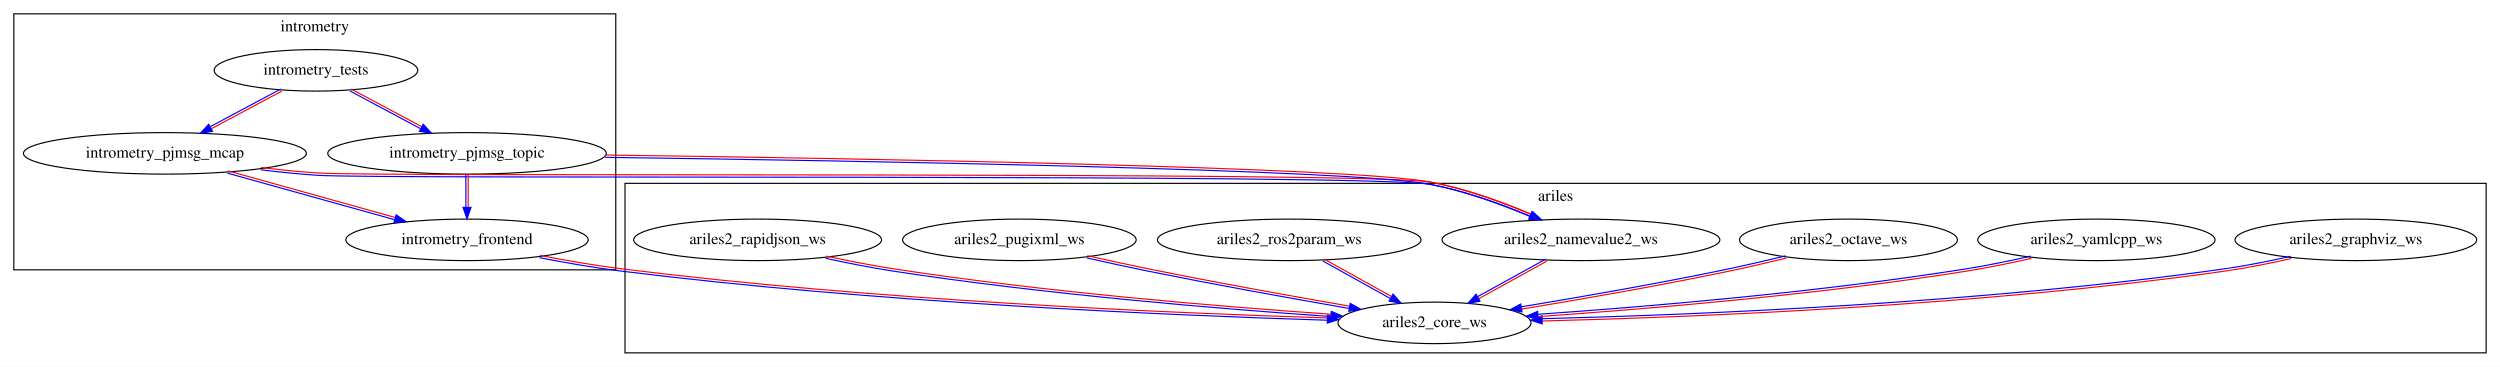
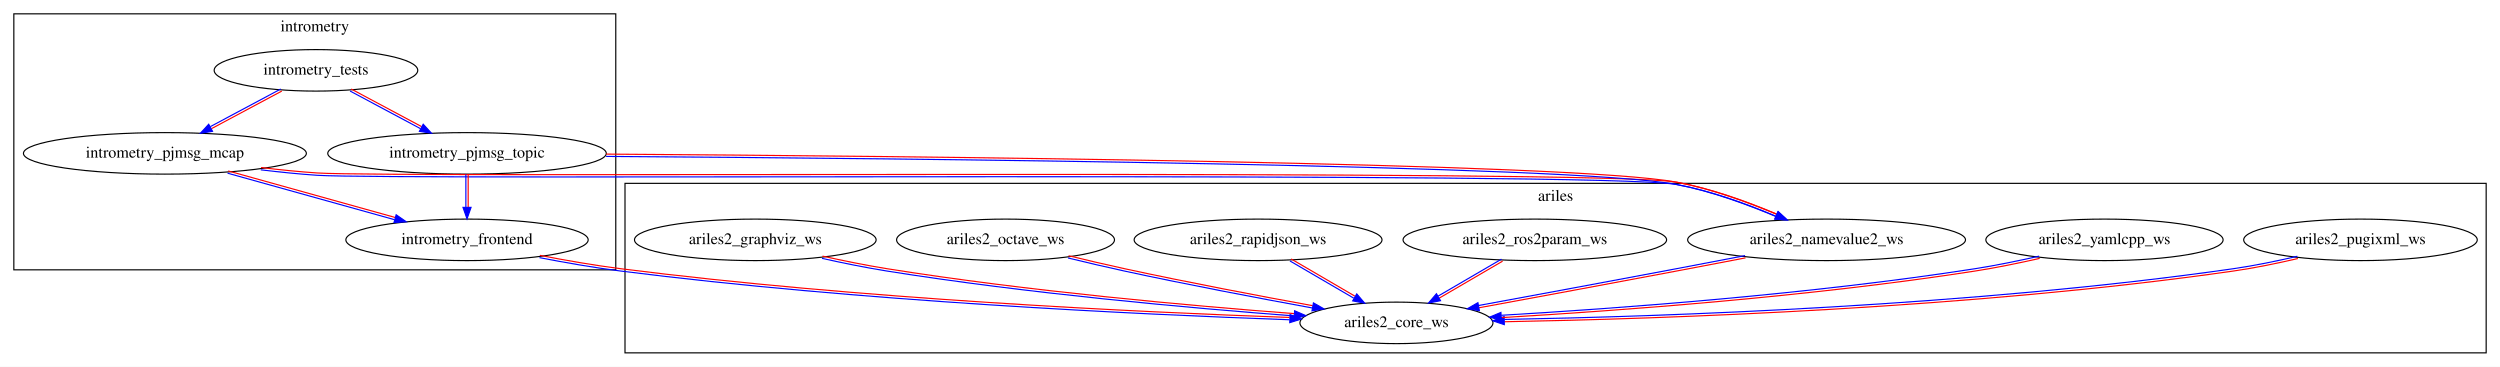
<svg xmlns="http://www.w3.org/2000/svg" xmlns:xlink="http://www.w3.org/1999/xlink" width="2168pt" height="318pt" viewBox="0.00 0.00 2168.00 318.00">
  <g id="graph0" class="graph" transform="scale(1 1) rotate(0) translate(4 314)">
    <polygon fill="white" stroke="transparent" points="-4,4 -4,-314 2164,-314 2164,4 -4,4" />
    <g id="clust1" class="cluster">
      <polygon fill="none" stroke="black" points="8,-80 8,-302 530,-302 530,-80 8,-80" />
      <text text-anchor="middle" x="269" y="-286.8" font-family="Times,serif" font-size="14.00">intrometry</text>
    </g>
    <g id="clust2" class="cluster">
      <polygon fill="none" stroke="black" points="538,-8 538,-155 2152,-155 2152,-8 538,-8" />
      <text text-anchor="middle" x="1345" y="-139.8" font-family="Times,serif" font-size="14.00">ariles</text>
    </g>
    <g id="node1" class="node">
      <g id="a_node1">
        <a xlink:href="../intrometry_tests/index.html" xlink:title="intrometry_tests">
          <ellipse fill="none" stroke="black" cx="270" cy="-253" rx="88.28" ry="18" />
          <text text-anchor="middle" x="270" y="-249.3" font-family="Times,serif" font-size="14.00">intrometry_tests</text>
        </a>
      </g>
    </g>
-     <g id="node3" class="node">
-       <g id="a_node3">
+     <g id="node2" class="node">
+       <g id="a_node2">
        <a xlink:href="../intrometry_pjmsg_mcap/index.html" xlink:title="intrometry_pjmsg_mcap">
          <ellipse fill="none" stroke="black" cx="139" cy="-181" rx="122.68" ry="18" />
          <text text-anchor="middle" x="139" y="-177.3" font-family="Times,serif" font-size="14.00">intrometry_pjmsg_mcap</text>
        </a>
      </g>
    </g>
    <g id="edge1" class="edge">
      <path fill="none" stroke="#0000ff" d="M239.47,-236.82C221.35,-227.14 198.03,-214.68 178.38,-204.18" />
      <path fill="none" stroke="#ff0000" d="M240.42,-235.06C222.29,-225.37 198.98,-212.91 179.32,-202.41" />
      <polygon fill="#0000ff" stroke="#0000ff" points="180.29,-200.1 169.82,-198.47 176.99,-206.27 180.29,-200.1" />
    </g>
-     <g id="node4" class="node">
-       <g id="a_node4">
+     <g id="node3" class="node">
+       <g id="a_node3">
        <a xlink:href="../intrometry_pjmsg_topic/index.html" xlink:title="intrometry_pjmsg_topic">
          <ellipse fill="none" stroke="black" cx="401" cy="-181" rx="120.78" ry="18" />
          <text text-anchor="middle" x="401" y="-177.3" font-family="Times,serif" font-size="14.00">intrometry_pjmsg_topic</text>
        </a>
      </g>
    </g>
    <g id="edge2" class="edge">
      <path fill="none" stroke="#0000ff" d="M299.58,-235.06C317.71,-225.37 341.02,-212.91 360.68,-202.41" />
      <path fill="none" stroke="#ff0000" d="M300.53,-236.82C318.65,-227.14 341.97,-214.68 361.62,-204.18" />
      <polygon fill="#0000ff" stroke="#0000ff" points="363.01,-206.27 370.18,-198.47 359.71,-200.1 363.01,-206.27" />
    </g>
-     <g id="node2" class="node">
-       <g id="a_node2">
+     <g id="node4" class="node">
+       <g id="a_node4">
        <a xlink:href="../intrometry_frontend/index.html" xlink:title="intrometry_frontend">
          <ellipse fill="none" stroke="black" cx="401" cy="-106" rx="105.08" ry="18" />
          <text text-anchor="middle" x="401" y="-102.3" font-family="Times,serif" font-size="14.00">intrometry_frontend</text>
        </a>
      </g>
    </g>
-     <g id="node6" class="node">
-       <g id="a_node6">
-         <a xlink:href="../ariles2_core_ws/index.html" xlink:title="ariles2_core_ws">
-           <ellipse fill="none" stroke="black" cx="1240" cy="-34" rx="83.69" ry="18" />
-           <text text-anchor="middle" x="1240" y="-30.3" font-family="Times,serif" font-size="14.00">ariles2_core_ws</text>
-         </a>
-       </g>
-     </g>
-     <g id="edge7" class="edge">
-       <path fill="none" stroke="#0000ff" d="M463.82,-90.54C485.88,-86.26 510.87,-81.89 533.88,-79.01 752.49,-51.6 1011.3,-40.51 1146.73,-36.32" />
-       <path fill="none" stroke="#ff0000" d="M464.2,-92.51C486.23,-88.23 511.21,-83.86 534.12,-80.99 752.58,-53.6 1011.38,-42.51 1146.79,-38.32" />
-       <polygon fill="#0000ff" stroke="#0000ff" points="1147.2,-40.81 1157.09,-37 1146.99,-33.81 1147.2,-40.81" />
-     </g>
-     <g id="edge5" class="edge">
+     <g id="edge6" class="edge">
      <path fill="none" stroke="#0000ff" d="M193.34,-163.82C235.58,-152.05 294.12,-135.74 338.24,-123.45" />
      <path fill="none" stroke="#ff0000" d="M193.87,-165.75C236.12,-153.98 294.66,-137.67 338.77,-125.38" />
      <polygon fill="#0000ff" stroke="#0000ff" points="339.56,-127.75 348.25,-121.7 337.68,-121.01 339.56,-127.75" />
    </g>
-     <g id="node7" class="node">
-       <g id="a_node7">
+     <g id="node5" class="node">
+       <g id="a_node5">
        <a xlink:href="../ariles2_namevalue2_ws/index.html" xlink:title="ariles2_namevalue2_ws">
-           <ellipse fill="none" stroke="black" cx="1367" cy="-106" rx="120.48" ry="18" />
-           <text text-anchor="middle" x="1367" y="-102.3" font-family="Times,serif" font-size="14.00">ariles2_namevalue2_ws</text>
+           <ellipse fill="none" stroke="black" cx="1580" cy="-106" rx="120.48" ry="18" />
+           <text text-anchor="middle" x="1580" y="-102.3" font-family="Times,serif" font-size="14.00">ariles2_namevalue2_ws</text>
        </a>
      </g>
    </g>
-     <g id="edge6" class="edge">
-       <path fill="none" stroke="#0000ff" d="M222.17,-166.74C238.32,-164.8 255.11,-163.08 270.93,-162 324.55,-158.34 1184.21,-163.66 1236.82,-154.02 1266.43,-148.61 1298.33,-136.93 1323.04,-126.47" />
-       <path fill="none" stroke="#ff0000" d="M222.41,-168.73C238.52,-166.79 255.31,-165.07 271.07,-164 324.54,-160.34 1184.2,-165.66 1237.18,-155.98 1267.12,-150.49 1299.02,-138.81 1323.82,-128.31" />
-       <polygon fill="#0000ff" stroke="#0000ff" points="1325.1,-130.48 1332.88,-123.3 1322.32,-124.06 1325.1,-130.48" />
+     <g id="edge5" class="edge">
+       <path fill="none" stroke="#0000ff" d="M222.17,-166.72C238.32,-164.78 255.11,-163.07 270.93,-162 336.36,-157.59 1385.57,-165.74 1449.82,-154.02 1479.43,-148.64 1511.34,-136.95 1536.04,-126.49" />
+       <path fill="none" stroke="#ff0000" d="M222.41,-168.71C238.52,-166.77 255.31,-165.06 271.07,-164 336.34,-159.59 1385.55,-167.74 1450.18,-155.98 1480.12,-150.51 1512.02,-138.83 1536.82,-128.33" />
+       <polygon fill="#0000ff" stroke="#0000ff" points="1538.1,-130.5 1545.89,-123.31 1535.32,-124.08 1538.1,-130.5" />
    </g>
    <g id="edge3" class="edge">
      <path fill="none" stroke="#0000ff" d="M400,-162.7C400,-154.25 400,-143.87 400,-134.37" />
      <path fill="none" stroke="#ff0000" d="M402,-162.7C402,-154.25 402,-143.87 402,-134.37" />
      <polygon fill="#0000ff" stroke="#0000ff" points="404.5,-134.18 401,-124.18 397.5,-134.18 404.5,-134.18" />
    </g>
    <g id="edge4" class="edge">
-       <path fill="none" stroke="#0000ff" d="M520.88,-177.56C735.36,-174.66 1168.79,-167.24 1236.81,-154.02 1266.16,-148.33 1297.82,-136.76 1322.47,-126.44" />
-       <path fill="none" stroke="#ff0000" d="M520.9,-179.56C735.39,-176.66 1168.82,-169.24 1237.19,-155.98 1266.85,-150.21 1298.51,-138.64 1323.24,-128.28" />
-       <polygon fill="#0000ff" stroke="#0000ff" points="1324.48,-130.47 1332.3,-123.32 1321.73,-124.04 1324.48,-130.47" />
+       <path fill="none" stroke="#0000ff" d="M521.58,-178.36C777.94,-176.67 1361.08,-170.98 1449.81,-154.02 1479.28,-148.4 1511.06,-136.77 1535.75,-126.4" />
+       <path fill="none" stroke="#ff0000" d="M521.59,-180.36C777.96,-178.67 1361.1,-172.98 1450.19,-155.98 1479.97,-150.28 1511.75,-138.65 1536.52,-128.24" />
+       <polygon fill="#0000ff" stroke="#0000ff" points="1537.78,-130.42 1545.58,-123.26 1535.01,-123.99 1537.78,-130.42" />
    </g>
-     <g id="node5" class="node">
-       <g id="a_node5">
+     <g id="node8" class="node">
+       <g id="a_node8">
+         <a xlink:href="../ariles2_core_ws/index.html" xlink:title="ariles2_core_ws">
+           <ellipse fill="none" stroke="black" cx="1207" cy="-34" rx="83.69" ry="18" />
+           <text text-anchor="middle" x="1207" y="-30.3" font-family="Times,serif" font-size="14.00">ariles2_core_ws</text>
+         </a>
+       </g>
+     </g>
+     <g id="edge7" class="edge">
+       <path fill="none" stroke="#0000ff" d="M463.82,-90.58C485.89,-86.3 510.87,-81.93 533.87,-79.01 740.23,-52.81 984.14,-41.3 1114.24,-36.71" />
+       <path fill="none" stroke="#ff0000" d="M464.2,-92.55C486.23,-88.27 511.21,-83.9 534.13,-80.99 740.32,-54.81 984.23,-43.3 1114.31,-38.71" />
+       <polygon fill="#0000ff" stroke="#0000ff" points="1114.72,-41.2 1124.59,-37.35 1114.48,-34.2 1114.72,-41.2" />
+     </g>
+     <g id="edge13" class="edge">
+       <path fill="none" stroke="#0000ff" d="M1509.32,-92.34C1490.03,-88.63 1469.12,-84.63 1449.81,-80.98 1392.15,-70.1 1326.74,-58 1278.33,-49.09" />
+       <path fill="none" stroke="#ff0000" d="M1509.7,-90.37C1490.41,-86.66 1469.5,-82.66 1450.19,-79.02 1392.52,-68.13 1327.11,-56.03 1278.69,-47.13" />
+       <polygon fill="#0000ff" stroke="#0000ff" points="1278.91,-44.62 1268.44,-46.26 1277.64,-51.51 1278.91,-44.62" />
+     </g>
+     <g id="node6" class="node">
+       <g id="a_node6">
+         <a xlink:href="../ariles2_ros2param_ws/index.html" xlink:title="ariles2_ros2param_ws">
+           <ellipse fill="none" stroke="black" cx="1327" cy="-106" rx="114.28" ry="18" />
+           <text text-anchor="middle" x="1327" y="-102.3" font-family="Times,serif" font-size="14.00">ariles2_ros2param_ws</text>
+         </a>
+       </g>
+     </g>
+     <g id="edge9" class="edge">
+       <path fill="none" stroke="#0000ff" d="M1298.06,-89.27C1281.65,-79.7 1260.84,-67.56 1243.21,-57.28" />
+       <path fill="none" stroke="#ff0000" d="M1299.07,-87.55C1282.66,-77.98 1261.85,-65.84 1244.22,-55.55" />
+       <polygon fill="#0000ff" stroke="#0000ff" points="1245.22,-53.24 1234.82,-51.23 1241.69,-59.29 1245.22,-53.24" />
+     </g>
+     <g id="node7" class="node">
+       <g id="a_node7">
+         <a xlink:href="../ariles2_rapidjson_ws/index.html" xlink:title="ariles2_rapidjson_ws">
+           <ellipse fill="none" stroke="black" cx="1087" cy="-106" rx="107.48" ry="18" />
+           <text text-anchor="middle" x="1087" y="-102.3" font-family="Times,serif" font-size="14.00">ariles2_rapidjson_ws</text>
+         </a>
+       </g>
+     </g>
+     <g id="edge10" class="edge">
+       <path fill="none" stroke="#0000ff" d="M1114.63,-87.72C1131.15,-78.09 1152.2,-65.81 1169.99,-55.43" />
+       <path fill="none" stroke="#ff0000" d="M1115.64,-89.45C1132.16,-79.82 1153.21,-67.53 1171,-57.16" />
+       <polygon fill="#0000ff" stroke="#0000ff" points="1172.58,-59.13 1179.46,-51.07 1169.05,-53.08 1172.58,-59.13" />
+     </g>
+     <g id="node9" class="node">
+       <g id="a_node9">
        <a xlink:href="../ariles2_octave_ws/index.html" xlink:title="ariles2_octave_ws">
-           <ellipse fill="none" stroke="black" cx="1599" cy="-106" rx="94.48" ry="18" />
-           <text text-anchor="middle" x="1599" y="-102.3" font-family="Times,serif" font-size="14.00">ariles2_octave_ws</text>
+           <ellipse fill="none" stroke="black" cx="868" cy="-106" rx="94.48" ry="18" />
+           <text text-anchor="middle" x="868" y="-102.3" font-family="Times,serif" font-size="14.00">ariles2_octave_ws</text>
        </a>
      </g>
    </g>
    <g id="edge12" class="edge">
-       <path fill="none" stroke="#0000ff" d="M1544.65,-92.15C1528.94,-88.32 1511.71,-84.31 1495.8,-80.98 1435.37,-68.35 1366.38,-56.36 1315.27,-47.94" />
-       <path fill="none" stroke="#ff0000" d="M1545.13,-90.21C1529.4,-86.37 1512.17,-82.36 1496.2,-79.02 1435.71,-66.38 1366.72,-54.39 1315.6,-45.97" />
-       <polygon fill="#0000ff" stroke="#0000ff" points="1315.89,-43.48 1305.46,-45.32 1314.76,-50.39 1315.89,-43.48" />
+       <path fill="none" stroke="#0000ff" d="M922.17,-90.29C937.83,-86.48 954.94,-82.45 970.79,-79.02 1025.31,-67.22 1087.25,-55.47 1134.01,-46.93" />
+       <path fill="none" stroke="#ff0000" d="M922.64,-92.23C938.29,-88.43 955.4,-84.4 971.21,-80.98 1025.69,-69.18 1087.63,-57.43 1134.36,-48.9" />
+       <polygon fill="#0000ff" stroke="#0000ff" points="1135.01,-51.33 1144.22,-46.09 1133.76,-44.44 1135.01,-51.33" />
    </g>
-     <g id="edge13" class="edge">
-       <path fill="none" stroke="#0000ff" d="M1336.42,-89.29C1318.77,-79.56 1296.31,-67.18 1277.45,-56.79" />
-       <path fill="none" stroke="#ff0000" d="M1337.39,-87.54C1319.74,-77.81 1297.27,-65.43 1278.42,-55.03" />
-       <polygon fill="#0000ff" stroke="#0000ff" points="1279.45,-52.75 1269.01,-50.99 1276.08,-58.88 1279.45,-52.75" />
-     </g>
-     <g id="node8" class="node">
-       <g id="a_node8">
-         <a xlink:href="../ariles2_ros2param_ws/index.html" xlink:title="ariles2_ros2param_ws">
-           <ellipse fill="none" stroke="black" cx="1114" cy="-106" rx="114.28" ry="18" />
-           <text text-anchor="middle" x="1114" y="-102.3" font-family="Times,serif" font-size="14.00">ariles2_ros2param_ws</text>
+     <g id="node10" class="node">
+       <g id="a_node10">
+         <a xlink:href="../ariles2_graphviz_ws/index.html" xlink:title="ariles2_graphviz_ws">
+           <ellipse fill="none" stroke="black" cx="651" cy="-106" rx="104.78" ry="18" />
+           <text text-anchor="middle" x="651" y="-102.3" font-family="Times,serif" font-size="14.00">ariles2_graphviz_ws</text>
        </a>
      </g>
    </g>
-     <g id="edge9" class="edge">
-       <path fill="none" stroke="#0000ff" d="M1143.06,-87.71C1160.56,-77.99 1182.91,-65.57 1201.7,-55.14" />
-       <path fill="none" stroke="#ff0000" d="M1144.03,-89.46C1161.53,-79.74 1183.89,-67.32 1202.67,-56.88" />
-       <polygon fill="#0000ff" stroke="#0000ff" points="1204.04,-58.98 1211.08,-51.07 1200.64,-52.86 1204.04,-58.98" />
+     <g id="edge14" class="edge">
+       <path fill="none" stroke="#0000ff" d="M708.83,-89.95C726.71,-85.98 746.49,-81.95 764.84,-79.01 886.65,-59.52 1028.68,-46.83 1118.21,-40.04" />
+       <path fill="none" stroke="#ff0000" d="M709.26,-91.9C727.11,-87.94 746.89,-83.91 765.16,-80.99 886.83,-61.52 1028.86,-48.82 1118.37,-42.03" />
+       <polygon fill="#0000ff" stroke="#0000ff" points="1118.69,-44.51 1128.4,-40.27 1118.17,-37.53 1118.69,-44.51" />
    </g>
-     <g id="node9" class="node">
-       <g id="a_node9">
+     <g id="node11" class="node">
+       <g id="a_node11">
        <a xlink:href="../ariles2_pugixml_ws/index.html" xlink:title="ariles2_pugixml_ws">
-           <ellipse fill="none" stroke="black" cx="880" cy="-106" rx="101.28" ry="18" />
-           <text text-anchor="middle" x="880" y="-102.3" font-family="Times,serif" font-size="14.00">ariles2_pugixml_ws</text>
+           <ellipse fill="none" stroke="black" cx="2043" cy="-106" rx="101.28" ry="18" />
+           <text text-anchor="middle" x="2043" y="-102.3" font-family="Times,serif" font-size="14.00">ariles2_pugixml_ws</text>
        </a>
      </g>
    </g>
    <g id="edge11" class="edge">
-       <path fill="none" stroke="#0000ff" d="M938.44,-90.32C955.31,-86.51 973.75,-82.48 990.8,-79.02 1049.53,-67.11 1116.34,-55.12 1165.97,-46.51" />
-       <path fill="none" stroke="#ff0000" d="M938.88,-92.27C955.74,-88.47 974.18,-84.43 991.2,-80.98 1049.88,-69.07 1116.69,-57.09 1166.31,-48.48" />
-       <polygon fill="#0000ff" stroke="#0000ff" points="1166.89,-50.92 1176.15,-45.77 1165.7,-44.02 1166.89,-50.92" />
-     </g>
-     <g id="node10" class="node">
-       <g id="a_node10">
-         <a xlink:href="../ariles2_rapidjson_ws/index.html" xlink:title="ariles2_rapidjson_ws">
-           <ellipse fill="none" stroke="black" cx="653" cy="-106" rx="107.48" ry="18" />
-           <text text-anchor="middle" x="653" y="-102.3" font-family="Times,serif" font-size="14.00">ariles2_rapidjson_ws</text>
-         </a>
-       </g>
-     </g>
-     <g id="edge10" class="edge">
-       <path fill="none" stroke="#0000ff" d="M712.06,-89.97C730.5,-85.98 750.92,-81.93 769.85,-79.01 901.43,-58.73 1055.14,-46.07 1150.03,-39.52" />
-       <path fill="none" stroke="#ff0000" d="M712.49,-91.93C730.89,-87.94 751.31,-83.89 770.15,-80.99 901.59,-60.72 1055.31,-48.06 1150.17,-41.52" />
-       <polygon fill="#0000ff" stroke="#0000ff" points="1150.5,-44 1160.24,-39.83 1150.02,-37.02 1150.5,-44" />
-     </g>
-     <g id="node11" class="node">
-       <g id="a_node11">
-         <a xlink:href="../ariles2_graphviz_ws/index.html" xlink:title="ariles2_graphviz_ws">
-           <ellipse fill="none" stroke="black" cx="2039" cy="-106" rx="104.78" ry="18" />
-           <text text-anchor="middle" x="2039" y="-102.3" font-family="Times,serif" font-size="14.00">ariles2_graphviz_ws</text>
-         </a>
-       </g>
-     </g>
-     <g id="edge14" class="edge">
-       <path fill="none" stroke="#0000ff" d="M1982.47,-91.75C1964.49,-87.68 1944.4,-83.63 1925.86,-80.99 1715.51,-50.99 1465.83,-40.96 1333.4,-37.63" />
-       <path fill="none" stroke="#ff0000" d="M1982.91,-89.8C1964.88,-85.72 1944.8,-81.67 1926.14,-79.01 1715.59,-49 1465.91,-38.96 1333.45,-35.63" />
-       <polygon fill="#0000ff" stroke="#0000ff" points="1333.4,-33.13 1323.31,-36.38 1333.23,-40.13 1333.4,-33.13" />
+       <path fill="none" stroke="#0000ff" d="M1988.27,-91.76C1970.69,-87.66 1951.02,-83.6 1932.86,-80.99 1707.51,-48.61 1439.37,-39.52 1300.62,-36.98" />
+       <path fill="none" stroke="#ff0000" d="M1988.72,-89.81C1971.1,-85.7 1951.42,-81.64 1933.14,-79.01 1707.58,-46.61 1439.44,-37.52 1300.66,-34.98" />
+       <polygon fill="#0000ff" stroke="#0000ff" points="1300.53,-32.48 1290.47,-35.8 1300.4,-39.48 1300.53,-32.48" />
    </g>
    <g id="node12" class="node">
      <g id="a_node12">
        <a xlink:href="../ariles2_yamlcpp_ws/index.html" xlink:title="ariles2_yamlcpp_ws">
-           <ellipse fill="none" stroke="black" cx="1814" cy="-106" rx="102.88" ry="18" />
-           <text text-anchor="middle" x="1814" y="-102.3" font-family="Times,serif" font-size="14.00">ariles2_yamlcpp_ws</text>
+           <ellipse fill="none" stroke="black" cx="1821" cy="-106" rx="102.88" ry="18" />
+           <text text-anchor="middle" x="1821" y="-102.3" font-family="Times,serif" font-size="14.00">ariles2_yamlcpp_ws</text>
        </a>
      </g>
    </g>
    <g id="edge8" class="edge">
-       <path fill="none" stroke="#0000ff" d="M1757.06,-91.9C1739.45,-87.91 1719.9,-83.87 1701.84,-80.99 1573.31,-60.46 1422.96,-47.92 1329.58,-41.46" />
-       <path fill="none" stroke="#ff0000" d="M1757.5,-89.95C1739.86,-85.95 1720.3,-81.91 1702.16,-79.01 1573.47,-58.47 1423.12,-45.92 1329.72,-39.47" />
-       <polygon fill="#0000ff" stroke="#0000ff" points="1329.89,-36.97 1319.68,-39.78 1329.41,-43.96 1329.89,-36.97" />
+       <path fill="none" stroke="#0000ff" d="M1764.36,-91.88C1746.68,-87.87 1727.01,-83.82 1708.85,-80.99 1566.2,-58.77 1398.8,-46.5 1297.91,-40.58" />
+       <path fill="none" stroke="#ff0000" d="M1764.8,-89.93C1747.08,-85.91 1727.41,-81.86 1709.15,-79.01 1566.34,-56.77 1398.95,-44.5 1298.03,-38.59" />
+       <polygon fill="#0000ff" stroke="#0000ff" points="1298,-36.08 1287.82,-39 1297.6,-43.07 1298,-36.08" />
    </g>
  </g>
</svg>
